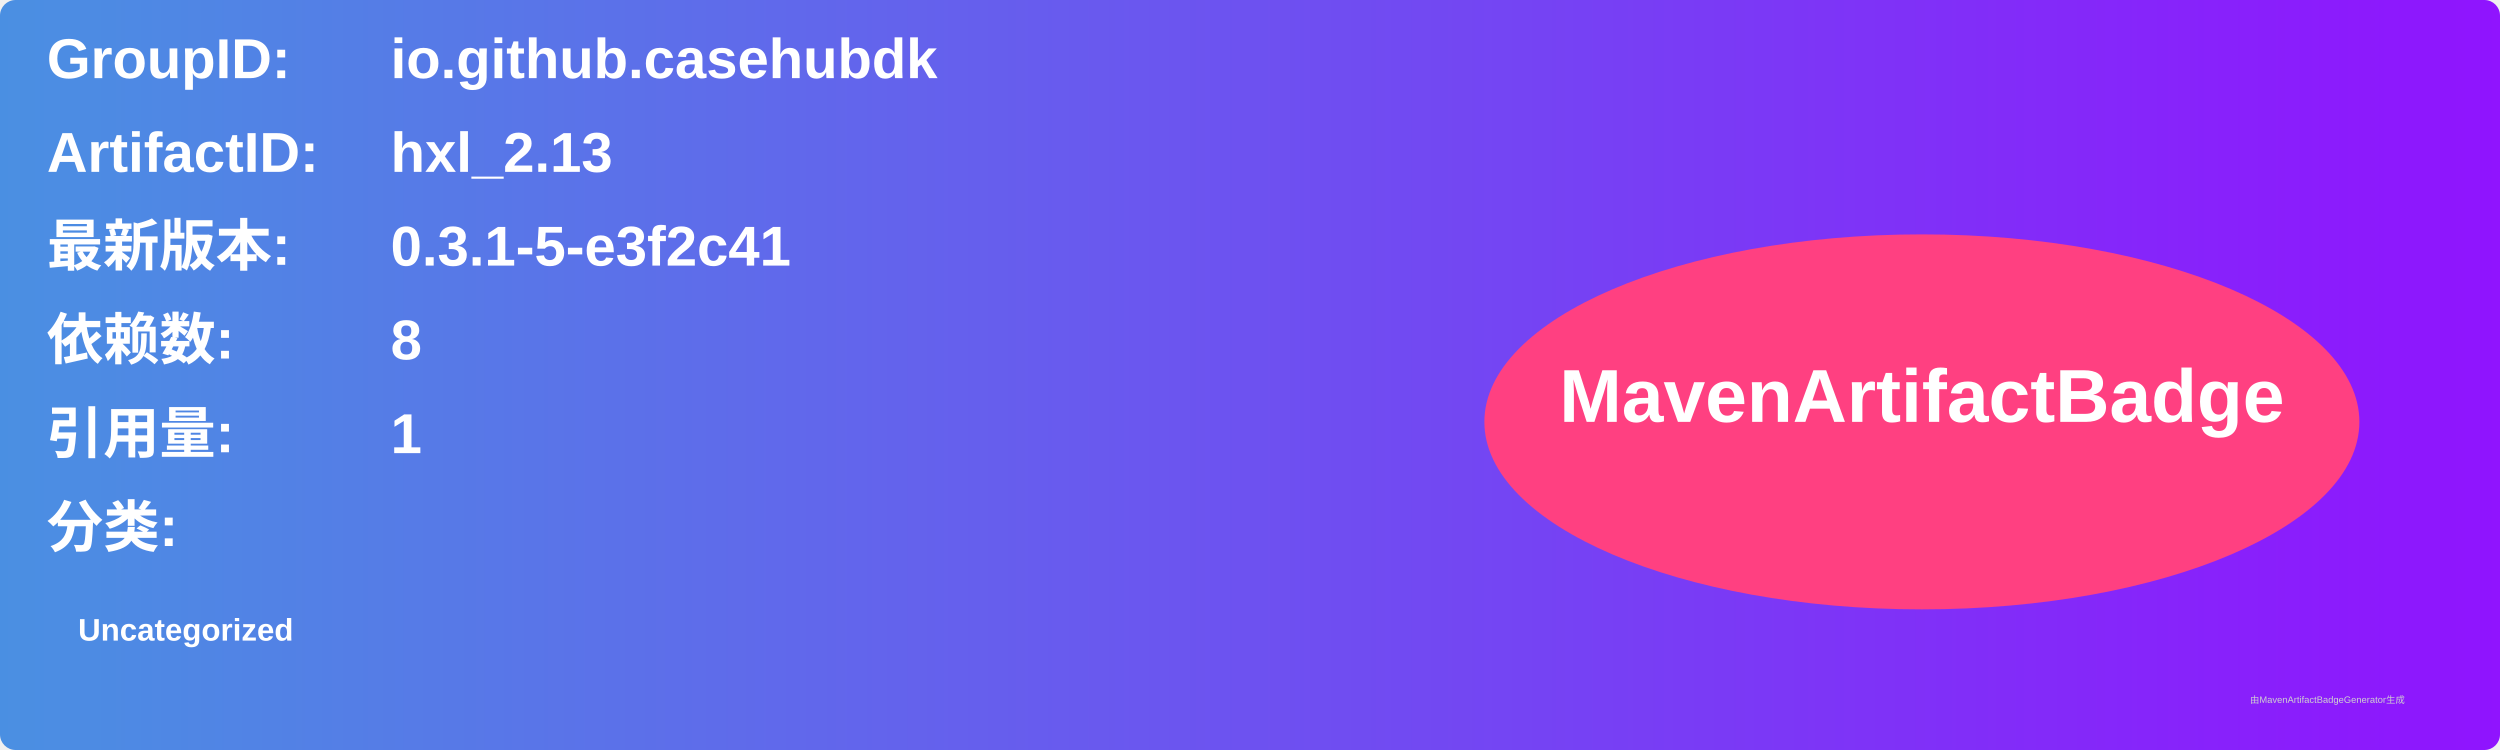
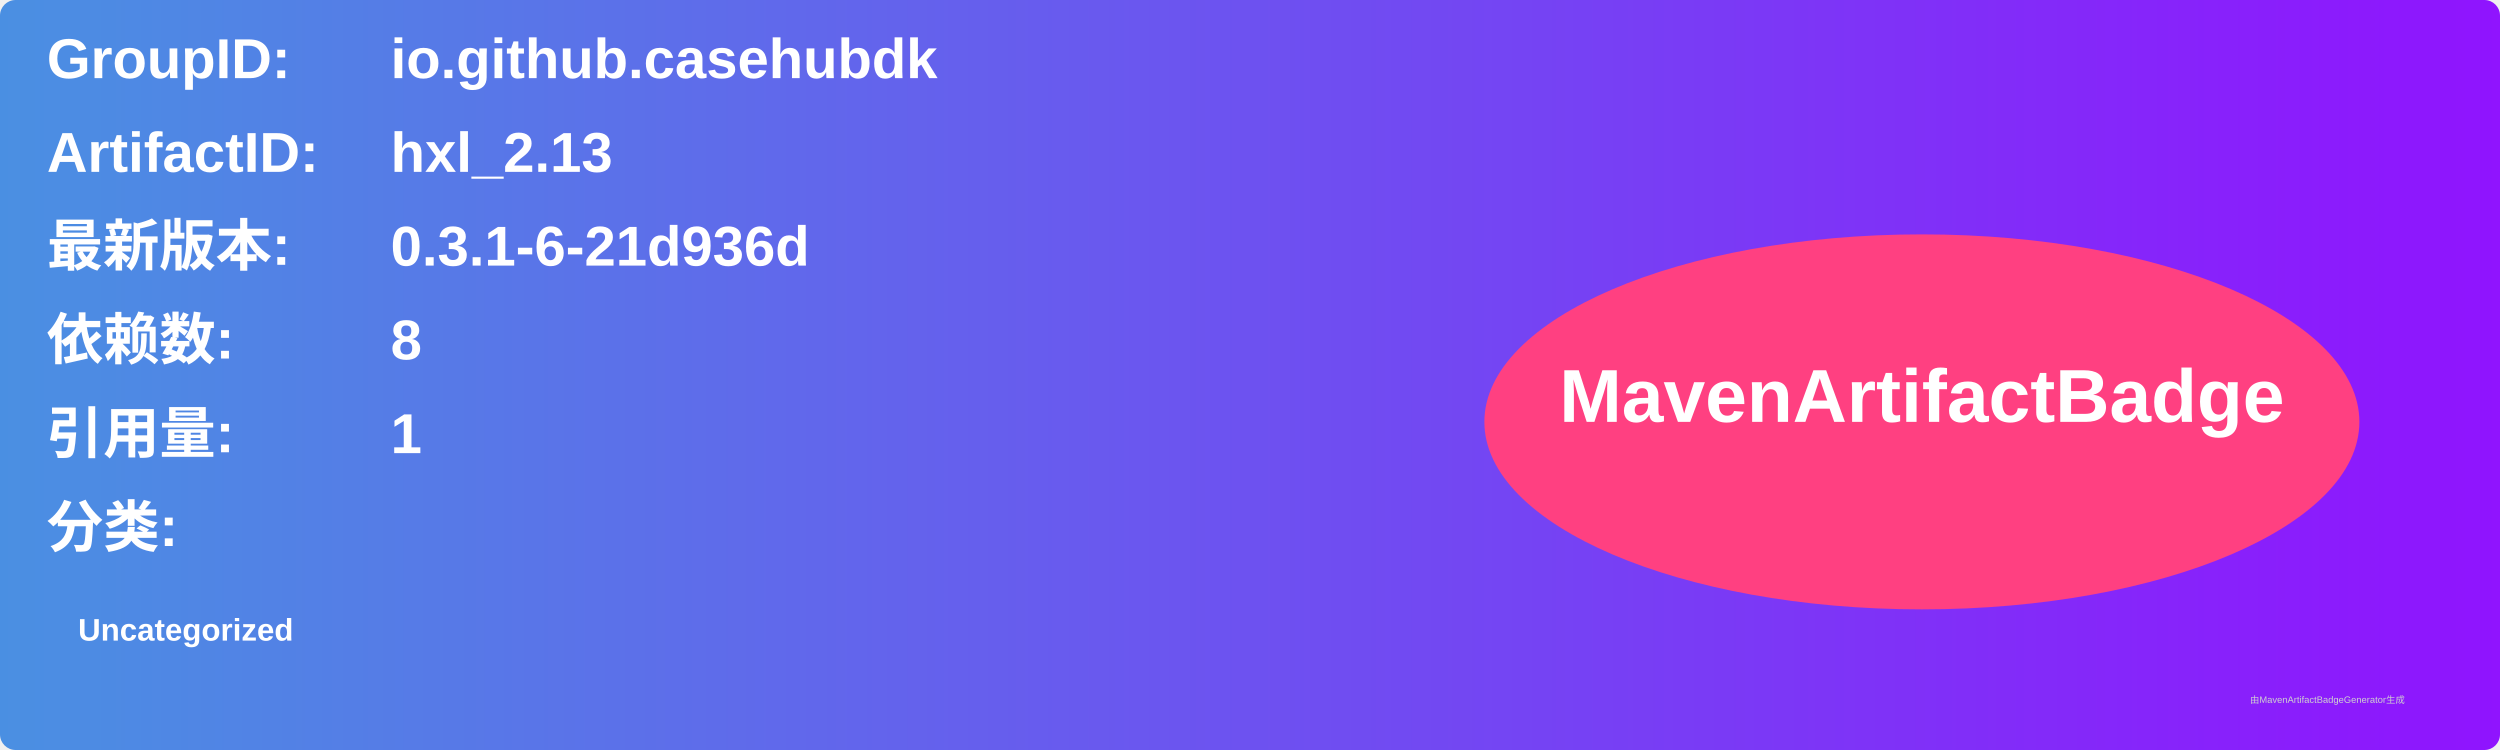
<svg xmlns="http://www.w3.org/2000/svg" width="800" height="240" viewBox="0 0 800 240">
  <linearGradient id="grad" x1="0%" y1="0%" x2="100%" y2="0%">
    <stop offset="0%" stop-color="#4a90e2" />
    <stop offset="100%" stop-color="#9013fe" />
  </linearGradient>
  <rect width="100%" height="100%" rx="5" ry="5" fill="url(#grad)" />
  <g transform="translate(15, 15)">
    <text x="0" y="10" font-family="Arial" font-size="18" fill="white" font-weight="bold" width="260">GroupID:</text>
    <text x="110" y="10" font-family="Arial" font-size="18" fill="white" font-weight="bold" width="460">io.github.casehubdk</text>
    <text x="0" y="40" font-family="Arial" font-size="18" fill="white" font-weight="bold" width="260">ArtifactID:</text>
    <text x="110" y="40" font-family="Arial" font-size="18" fill="white" font-weight="bold" width="460">hxl_2.13</text>
    <text x="0" y="70" font-family="Arial" font-size="18" fill="white" font-weight="bold">最新版本:</text>
    <text x="110" y="70" font-family="Arial" font-size="18" fill="white" font-weight="bold">
-       <tspan font-weight="bold">0.3.1-5-e3f2c41</tspan>
+       <tspan font-weight="bold">0.3.1-6-21d936d</tspan>
    </text>
    <text x="0" y="100" font-family="Arial" font-size="18" fill="white" font-weight="bold">依赖数: </text>
    <text x="110" y="100" font-family="Arial" font-size="18" fill="white">
      <tspan font-weight="bold">8</tspan>
    </text>
    <text x="0" y="130" font-family="Arial" font-size="18" fill="white" font-weight="bold">引用量: </text>
    <text x="110" y="130" font-family="Arial" font-size="18" fill="white">
      <tspan font-weight="bold">1</tspan>
    </text>
    <text x="0" y="160" font-family="Arial" font-size="18" fill="white" font-weight="bold">分类:</text>
    <text x="10" y="190" font-family="Arial" font-size="10" fill="white">
      <tspan font-weight="bold">Uncategorized</tspan>
    </text>
    <ellipse cx="600" cy="120" rx="140" ry="60" fill="#ff4081" />
    <text x="600" y="120" text-anchor="middle" font-family="Arial" font-size="24" fill="white" font-weight="bold">MavenArtifactBadge</text>
  </g>
  <text x="720" y="225" font-family="Arial" font-size="3" fill="#d0d0d0">由MavenArtifactBadgeGenerator生成</text>
</svg>
